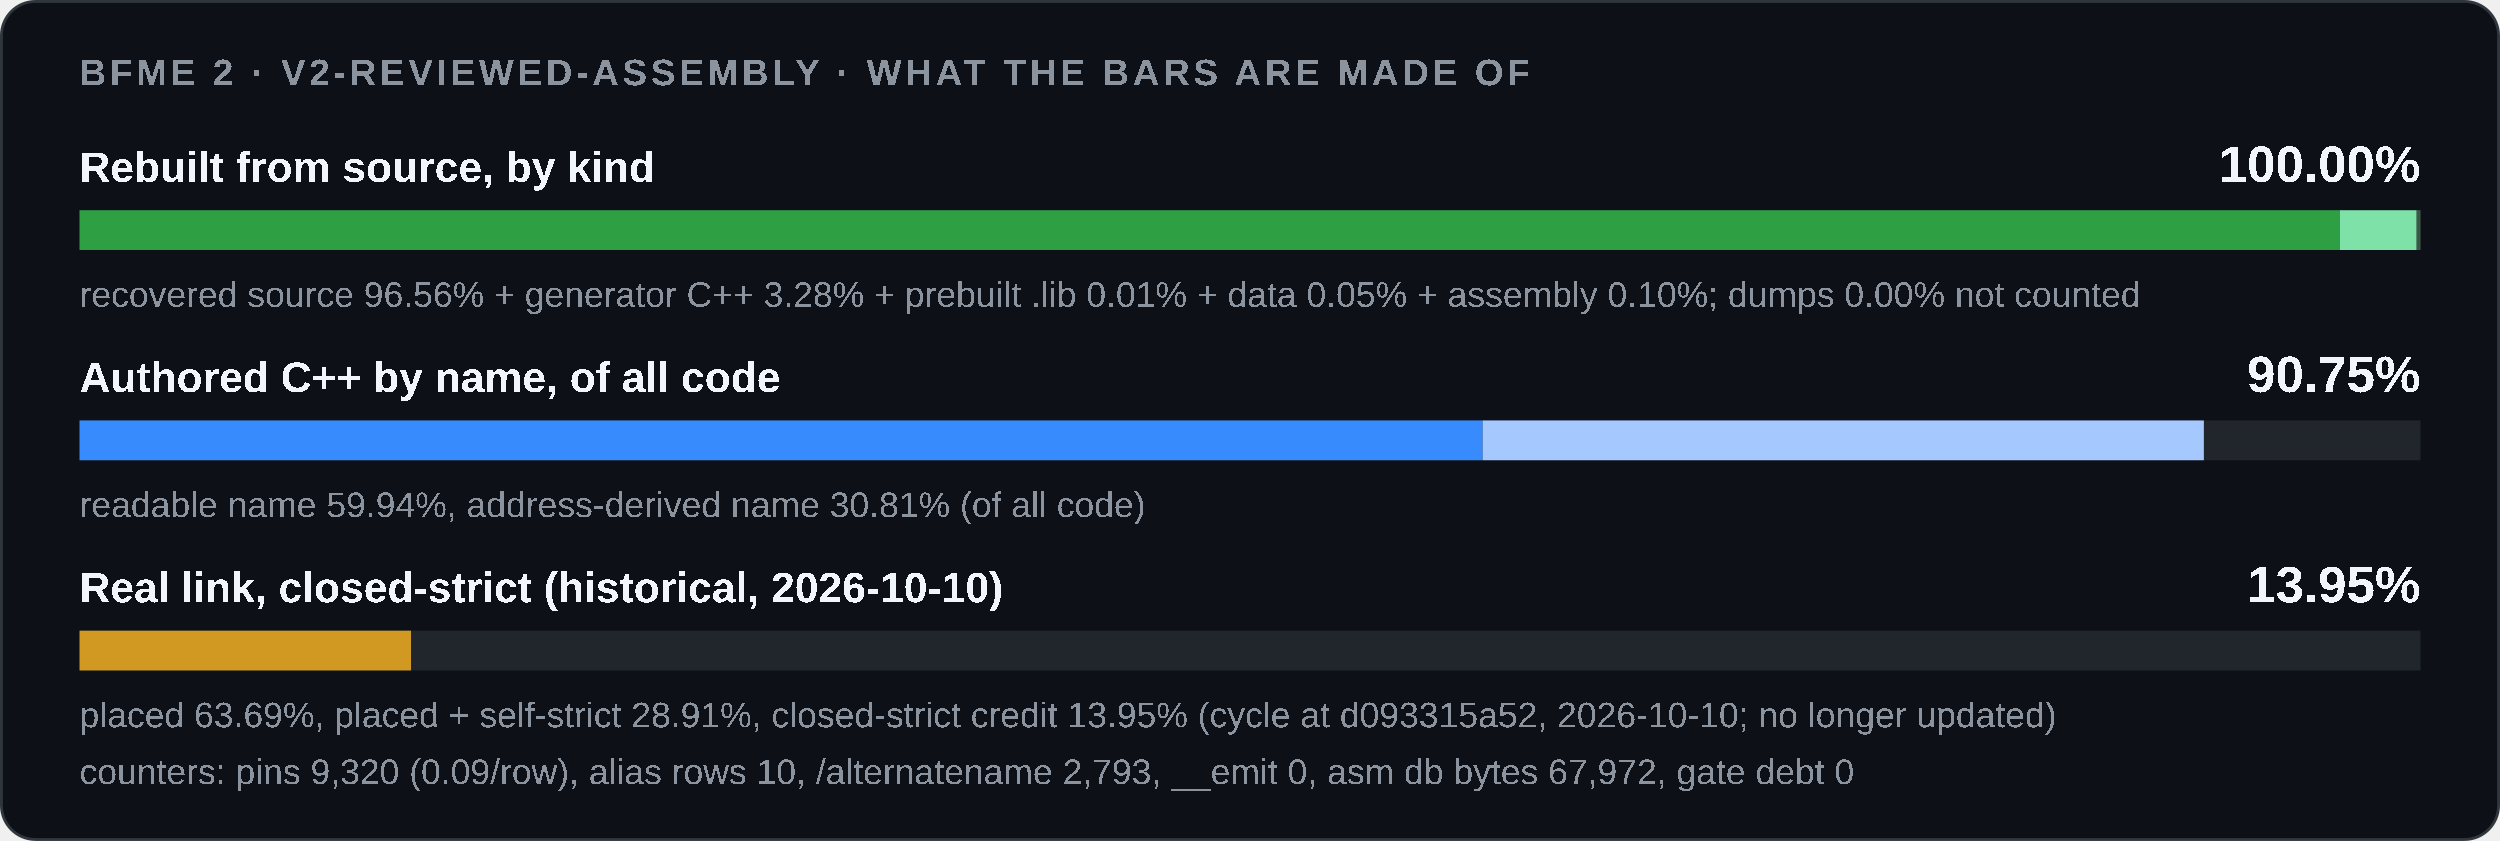
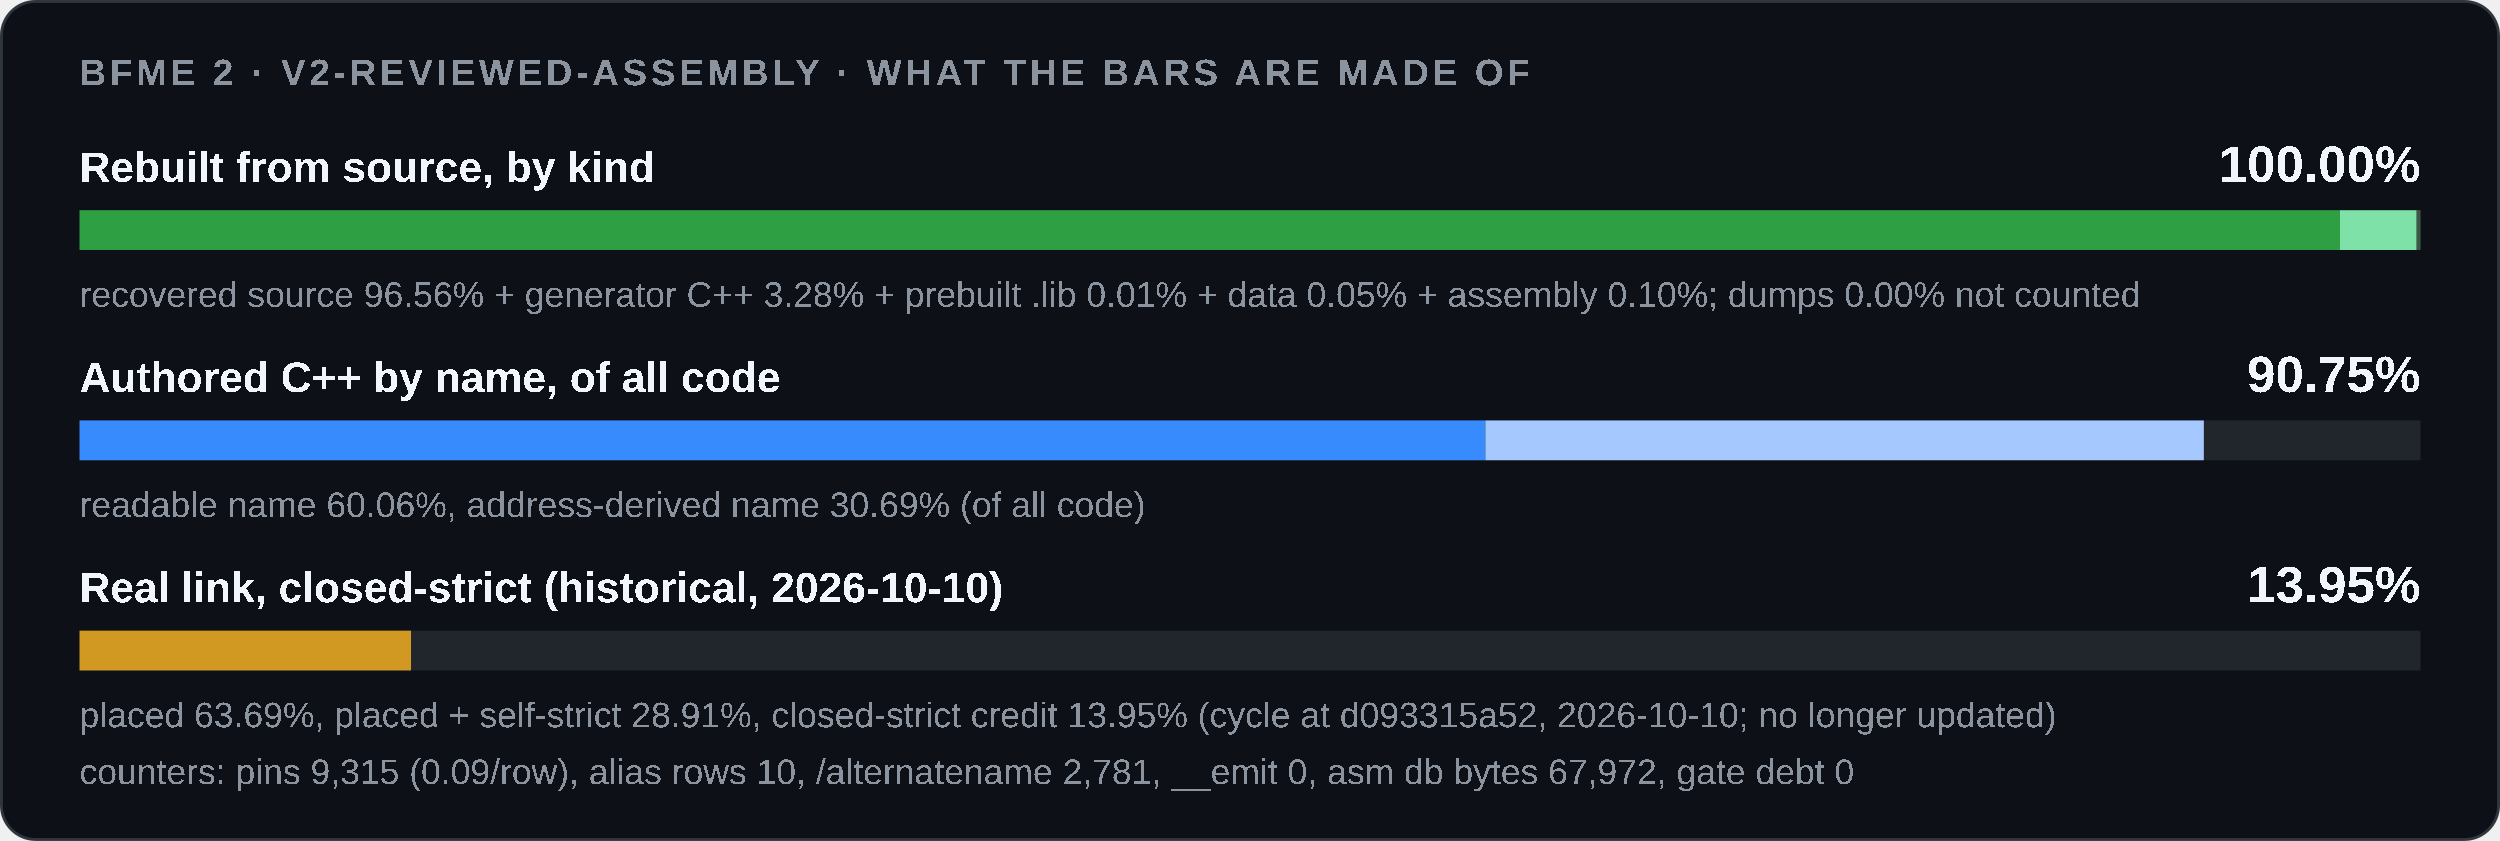
<svg xmlns="http://www.w3.org/2000/svg" width="880" height="296" viewBox="0 0 880 296" role="img">
  <style>
    .card { fill: #0d1117; stroke: #30363d; } .track { fill: #21262d; }
    .strong { fill: #f0f6fc; } .muted { fill: #8b949e; }
    @media (prefers-color-scheme: light) {
      .card { fill: #ffffff; stroke: #d0d7de; } .track { fill: #eaeef2; }
      .strong { fill: #1f2328; } .muted { fill: #59636e; }
    }
  </style>
  <rect class="card" x="0.5" y="0.5" width="879" height="295" rx="12" />
  <g font-family="'Segoe UI',Arial" text-rendering="optimizeSpeed" kerning="0" style="font-kerning:none;font-feature-settings:'kern' 0">
    <text x="28" y="30" class="muted" font-size="13" font-weight="600" letter-spacing="1.3">BFME 2 · V2-REVIEWED-ASSEMBLY · WHAT THE BARS ARE MADE OF</text>
    <text x="28" y="64" class="strong" font-size="15" font-weight="600">Rebuilt from source, by kind</text>
    <text x="852" y="64" class="strong" font-size="18" font-weight="700" text-anchor="end">100.00%</text>
    <rect class="track" x="28" y="74" width="824" height="14" />
    <rect x="28.00" y="74" width="795.65" height="14" fill="#2ea043" />
    <rect x="823.65" y="74" width="27.01" height="14" fill="#7ee2a8" />
    <rect x="850.67" y="74" width="0.08" height="14" fill="#3d5a45" />
    <rect x="850.75" y="74" width="0.42" height="14" fill="#3d5a45" />
    <rect x="851.18" y="74" width="0.82" height="14" fill="#3d5a45" />
    <text x="28" y="108" class="muted" font-size="12.5">recovered source 96.56% + generator C++ 3.28% + prebuilt .lib 0.01% + data 0.05% + assembly 0.10%; dumps 0.00% not counted</text>
    <text x="28" y="138" class="strong" font-size="15" font-weight="600">Authored C++ by name, of all code</text>
    <text x="852" y="138" class="strong" font-size="18" font-weight="700" text-anchor="end">90.75%</text>
    <rect class="track" x="28" y="148" width="824" height="14" />
    <rect x="28.00" y="148" width="0.00" height="14" fill="#1f6feb" />
-     <rect x="28.00" y="148" width="493.90" height="14" fill="#388bfd" />
-     <rect x="521.90" y="148" width="253.86" height="14" fill="#a5c8ff" />
-     <text x="28" y="182" class="muted" font-size="12.5">readable name 59.94%, address-derived name 30.81% (of all code)</text>
+     <rect x="28.00" y="148" width="494.86" height="14" fill="#388bfd" />
+     <rect x="522.86" y="148" width="252.89" height="14" fill="#a5c8ff" />
+     <text x="28" y="182" class="muted" font-size="12.5">readable name 60.06%, address-derived name 30.69% (of all code)</text>
    <text x="28" y="212" class="strong" font-size="15" font-weight="600">Real link, closed-strict (historical, 2026-10-10)</text>
    <text x="852" y="212" class="strong" font-size="18" font-weight="700" text-anchor="end">13.95%</text>
    <rect class="track" x="28" y="222" width="824" height="14" />
    <rect x="28.00" y="222" width="116.68" height="14" fill="#d29922" />
    <text x="28" y="256" class="muted" font-size="12.5">placed 63.69%, placed + self-strict 28.91%, closed-strict credit 13.95% (cycle at d093315a52, 2026-10-10; no longer updated)</text>
-     <text x="28" y="276" class="muted" font-size="12.5">counters: pins 9,320 (0.09/row), alias rows 10, /alternatename 2,793, __emit 0, asm db bytes 67,972, gate debt 0</text>
+     <text x="28" y="276" class="muted" font-size="12.5">counters: pins 9,315 (0.09/row), alias rows 10, /alternatename 2,781, __emit 0, asm db bytes 67,972, gate debt 0</text>
  </g>
</svg>
